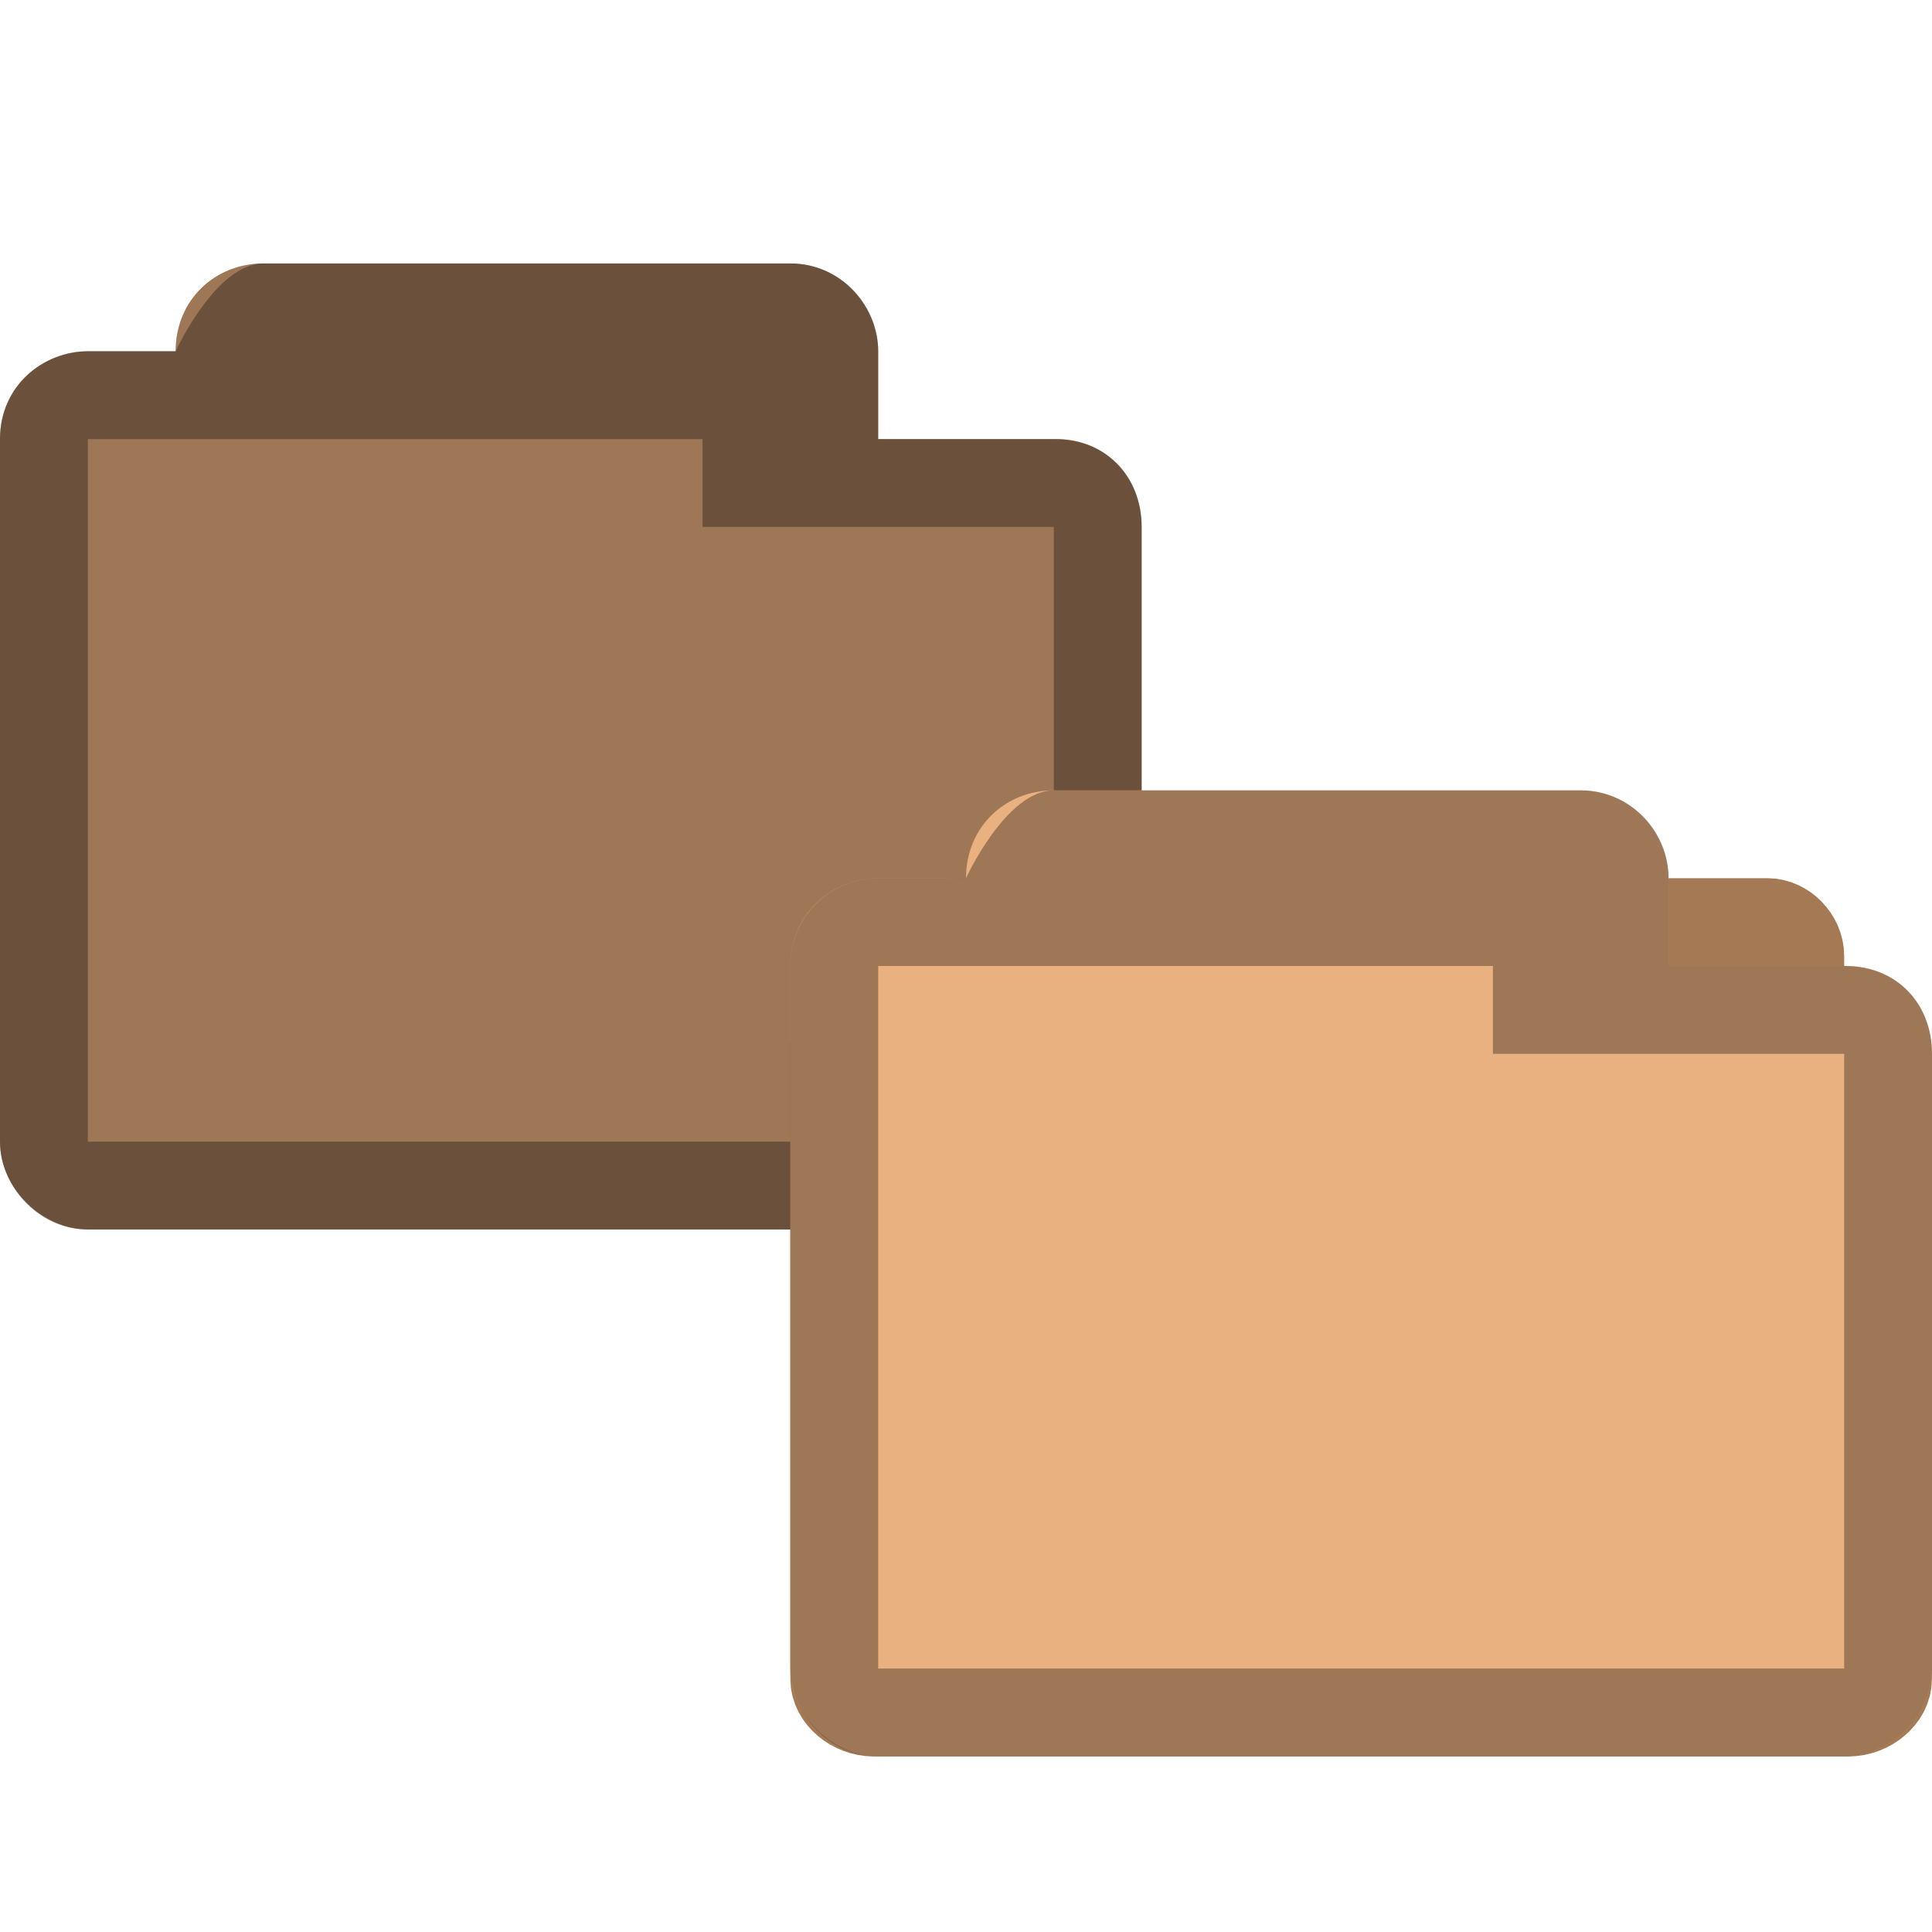
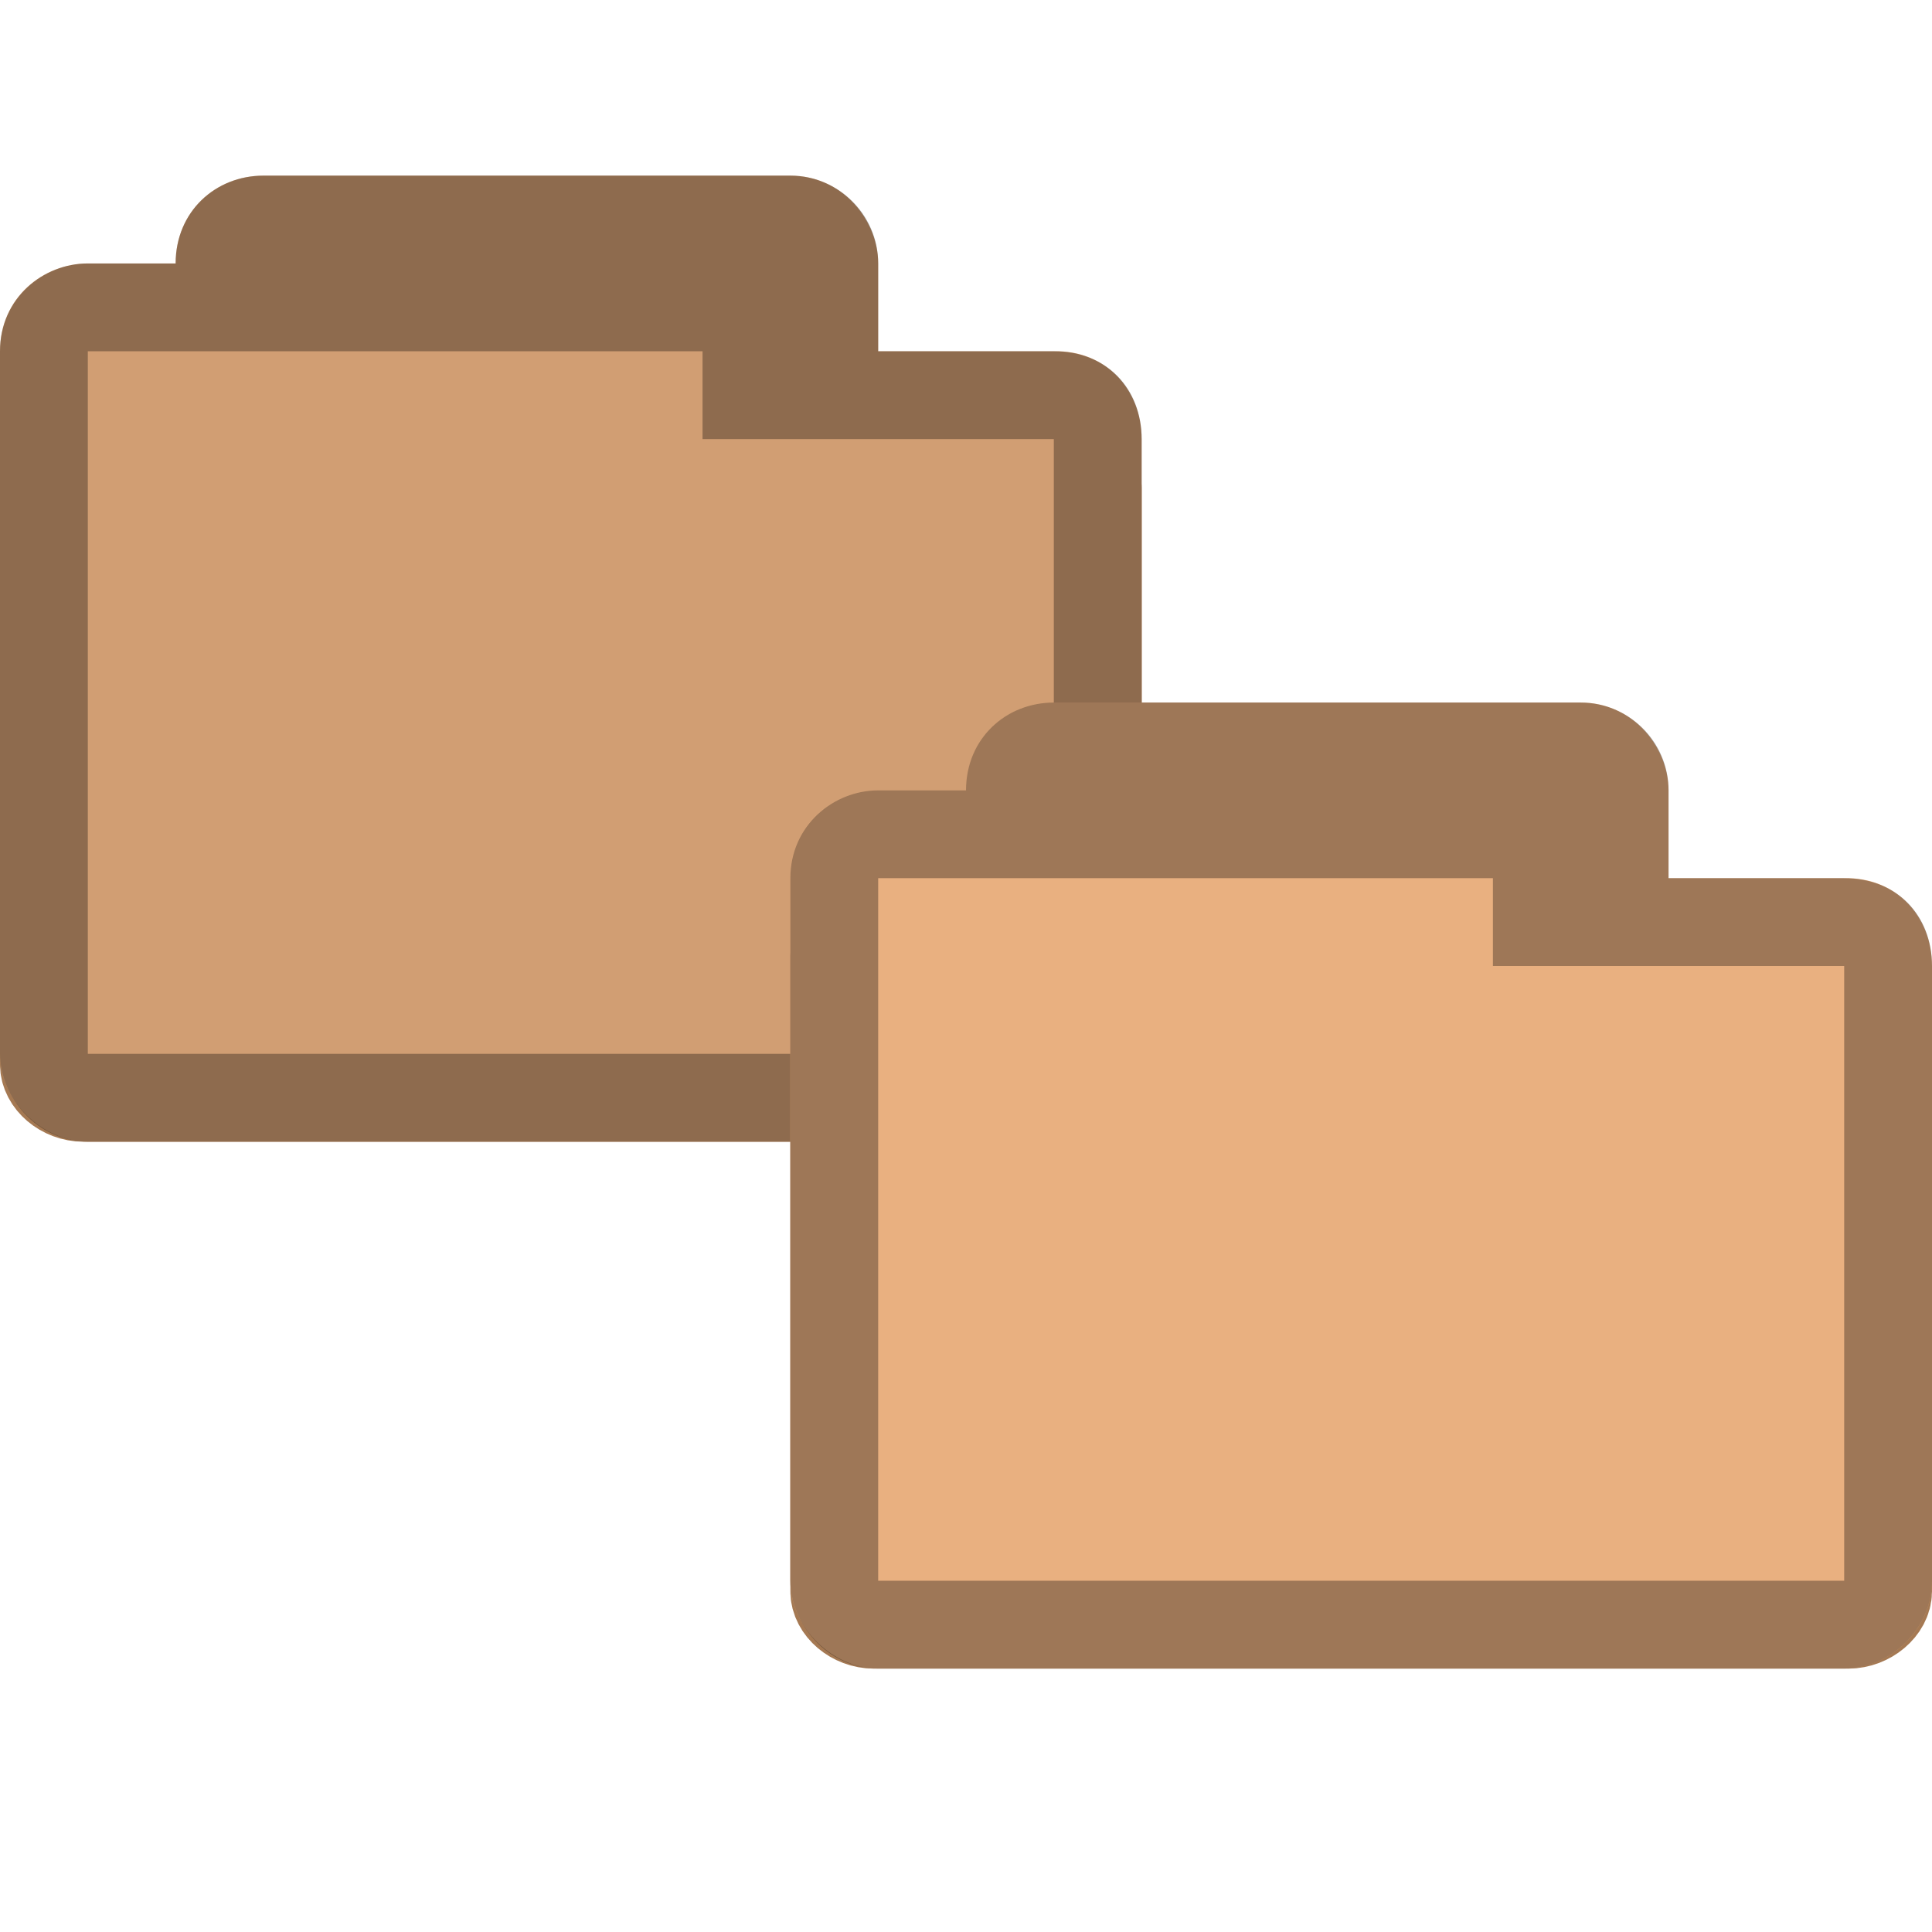
<svg xmlns="http://www.w3.org/2000/svg" width="22" height="22" viewBox="0 0 22 22" id="svg2" version="1.1">
  <defs id="defs18" />
-   <path style="font-size:medium;font-style:normal;font-variant:normal;font-weight:normal;font-stretch:normal;text-indent:0;text-align:start;text-decoration:none;line-height:normal;letter-spacing:normal;word-spacing:normal;text-transform:none;direction:ltr;block-progression:tb;writing-mode:lr-tb;text-anchor:start;baseline-shift:baseline;opacity:1;color:#000000;fill:#e9b080;fill-opacity:1;fill-rule:nonzero;stroke:none;stroke-width:1.033;marker:none;visibility:visible;display:inline;overflow:visible;enable-background:accumulate;font-family:Sans;-inkscape-font-specification:Sans" d="m 3,3 c -0.547,0 -1,0.41 -1,1 l 0,0 -1,0 C 0.498,4 1.1555556e-5,4.385 1.1555556e-5,5 c -1.50000014e-5,4.594 0,3.406 0,8 0,0.546 0.493,1 1,1 l 11,0 c 0.516,0 1,-0.437 1,-1 l 0,-7 c 0,-0.577 -0.423,-1.015 -1,-1 l -2,0 0,-1 c 0,-0.487 -0.402,-1 -1,-1 z" id="path2995-2" />
-   <path style="font-size:medium;font-style:normal;font-variant:normal;font-weight:normal;font-stretch:normal;text-indent:0;text-align:start;text-decoration:none;line-height:normal;letter-spacing:normal;word-spacing:normal;text-transform:none;direction:ltr;block-progression:tb;writing-mode:lr-tb;text-anchor:start;baseline-shift:baseline;opacity:1;color:#000000;fill:#000000;fill-opacity:0.322;fill-rule:nonzero;stroke:none;stroke-width:1.033;marker:none;visibility:visible;display:inline;overflow:visible;enable-background:accumulate;font-family:Sans;-inkscape-font-specification:Sans" d="m 3,3 c -0.544,0 -1,1 -1,1 l 0,0 -1,0 C 0.493,4 1.1555556e-5,4.396 1.1555556e-5,5 c -2.6e-5,4.594 0,3.406 0,8 0,0.487 0.419,1 1,1 l 11,0 c 0.521,0 1,-0.443 1,-1 l 0,-7 c 0,-0.573 -0.394,-1 -1,-1 l -2,0 0,-1 c 0,-0.559 -0.457,-1 -1,-1 z m 5,2 0,1 4,0 0,7 -11,0 0,-8 z" id="path3786-0" />
-   <path id="path12-1" d="m 10.841,18.5 c -0.183,-0.018 -0.341,-0.195 -0.341,-0.382 l 0,-7.233 c 0,-0.202 0.18,-0.385 0.378,-0.385 l 9.248,0 c 0.195,0 0.374,0.184 0.374,0.385 l 0,6.559 c 0,0.202 -0.18,0.382 -0.374,0.382 l -3.612,0 0,0.292 c 0,0.198 -0.18,0.382 -0.374,0.382 l -5.262,0 c -0.015,0 -0.026,0 -0.037,0 z" style="fill:#a57953;stroke:#a57953" />
-   <path id="path14-5" d="m 9.905,11.5 c -0.22,0.022 -0.405,0.195 -0.405,0.384 l 0,7.237 c 0,0.199 0.212,0.38 0.45,0.38 l 11.099,0 c 0.235,0 0.45,-0.181 0.45,-0.38 l 0,-6.564 c 0,-0.203 -0.216,-0.384 -0.45,-0.384 l -4.334,0 0,-0.289 c 0,-0.199 -0.216,-0.38 -0.45,-0.384 l -6.314,0 c -0.015,0 -0.03,0 -0.045,0 z" style="fill:#e9b080;stroke:#a57953" />
-   <path id="path3784" d="m 3,3 c -0.547,0 -1,0.41 -1,1 l 0,0 -1,0 C 0.498,4 1.1555556e-5,4.385 1.1555556e-5,5 c -1.50000014e-5,4.594 0,3.406 0,8 0,0.546 0.493,1 1,1 l 11,0 c 0.516,0 1,-0.437 1,-1 l 0,-7 c 0,-0.577 -0.423,-1.015 -1,-1 l -2,0 0,-1 c 0,-0.487 -0.402,-1 -1,-1 z" style="font-size:medium;font-style:normal;font-variant:normal;font-weight:normal;font-stretch:normal;text-indent:0;text-align:start;text-decoration:none;line-height:normal;letter-spacing:normal;word-spacing:normal;text-transform:none;direction:ltr;block-progression:tb;writing-mode:lr-tb;text-anchor:start;baseline-shift:baseline;opacity:1;color:#000000;fill:#000000;fill-opacity:0.322;fill-rule:nonzero;stroke:none;stroke-width:1.033;marker:none;visibility:visible;display:inline;overflow:visible;enable-background:accumulate;font-family:Sans;-inkscape-font-specification:Sans" />
-   <path style="font-size:medium;font-style:normal;font-variant:normal;font-weight:normal;font-stretch:normal;text-indent:0;text-align:start;text-decoration:none;line-height:normal;letter-spacing:normal;word-spacing:normal;text-transform:none;direction:ltr;block-progression:tb;writing-mode:lr-tb;text-anchor:start;baseline-shift:baseline;color:#000000;fill:#e9b080;fill-opacity:1;fill-rule:nonzero;stroke:none;stroke-width:1.033;marker:none;visibility:visible;display:inline;overflow:visible;enable-background:accumulate;font-family:Sans;-inkscape-font-specification:Sans" d="m 12,9 c -0.547,0 -1,0.41 -1,1 l 0,0 -1,0 c -0.502,0 -1,0.385 -1,1 -1.5e-5,4.594 0,3.406 0,8 0,0.546 0.493,1 1,1 l 11,0 c 0.516,0 1,-0.437 1,-1 l 0,-7 c 0,-0.577 -0.423,-1.015 -1,-1 l -2,0 0,-1 c 0,-0.487 -0.402,-1 -1,-1 z" id="path2995" />
-   <path style="font-size:medium;font-style:normal;font-variant:normal;font-weight:normal;font-stretch:normal;text-indent:0;text-align:start;text-decoration:none;line-height:normal;letter-spacing:normal;word-spacing:normal;text-transform:none;direction:ltr;block-progression:tb;writing-mode:lr-tb;text-anchor:start;baseline-shift:baseline;color:#000000;fill:#000000;fill-opacity:0.322;fill-rule:nonzero;stroke:none;stroke-width:1.033;marker:none;visibility:visible;display:inline;overflow:visible;enable-background:accumulate;font-family:Sans;-inkscape-font-specification:Sans" d="m 12,9 c -0.544,0 -1,1 -1,1 l 0,0 -1,0 c -0.507,0 -1,0.396 -1,1 -2.6e-5,4.594 0,3.406 0,8 0,0.487 0.419,1 1,1 l 11,0 c 0.521,0 1,-0.443 1,-1 l 0,-7 c 0,-0.573 -0.394,-1 -1,-1 l -2,0 0,-1 c 0,-0.559 -0.457,-1 -1,-1 z m 5,2 0,1 4,0 0,7 -11,0 0,-8 z" id="path3786" />
+   <path id="path14-5-7" d="M 0.905,4.5 C 0.685,4.522 0.5,4.695 0.5,4.884 l 0,7.237 c 0,0.199 0.212,0.38 0.45,0.38 l 11.099,0 C 12.284,12.5 12.5,12.319 12.5,12.12 l 0,-6.564 c 0,-0.203 -0.216,-0.384 -0.45,-0.384 l -4.334,0 0,-0.289 C 7.715,4.685 7.499,4.504 7.265,4.5 l -6.314,0 c -0.015,0 -0.03,0 -0.045,0 z" style="fill:#e9b080;stroke:#a57953" />
+   <path style="font-size:medium;font-style:normal;font-variant:normal;font-weight:normal;font-stretch:normal;text-indent:0;text-align:start;text-decoration:none;line-height:normal;letter-spacing:normal;word-spacing:normal;text-transform:none;direction:ltr;block-progression:tb;writing-mode:lr-tb;text-anchor:start;baseline-shift:baseline;color:#000000;fill:#e9b080;fill-opacity:1;fill-rule:nonzero;stroke:none;stroke-width:1.033;marker:none;visibility:visible;display:inline;overflow:visible;enable-background:accumulate;font-family:Sans;-inkscape-font-specification:Sans" d="M 3,2 C 2.453,2 2,2.41 2,3 L 2,3 1,3 C 0.498,3 0,3.385 0,4 c -1.6e-5,4.594 0,3.406 0,8 0,0.546 0.493,1 1,1 l 11,0 c 0.516,0 1,-0.437 1,-1 L 13,5 C 13,4.423 12.577,3.985 12,4 L 10,4 10,3 C 10,2.513 9.598,2 9,2 z" id="path2995-6" />
+   <path style="font-size:medium;font-style:normal;font-variant:normal;font-weight:normal;font-stretch:normal;text-indent:0;text-align:start;text-decoration:none;line-height:normal;letter-spacing:normal;word-spacing:normal;text-transform:none;direction:ltr;block-progression:tb;writing-mode:lr-tb;text-anchor:start;baseline-shift:baseline;color:#000000;fill:#000000;fill-opacity:0.322;fill-rule:nonzero;stroke:none;stroke-width:1.033;marker:none;visibility:visible;display:inline;overflow:visible;enable-background:accumulate;font-family:Sans;-inkscape-font-specification:Sans" d="M 3,2 C 2.456,2 2,2.408 2,3 L 1.464,3 1,3 C 0.493,3 0,3.396 0,4 c -2.7e-5,4.594 0,3.406 0,8 0,0.487 0.419,1 1,1 l 11,0 c 0.521,0 1,-0.443 1,-1 L 13,5 C 13,4.427 12.606,4 12,4 L 10,4 10,3 C 10,2.441 9.543,2 9,2 z m 5,2 0,1 4,0 0,7 -11,0 0,-8 z" id="path3786-8" />
+   <path id="path3784-5" d="M 3,2 C 2.453,2 2,2.41 2,3 L 2,3 1,3 C 0.498,3 0,3.385 0,4 c -1.5e-5,4.594 0,3.406 0,8 0,0.546 0.493,1 1,1 l 11,0 c 0.516,0 1,-0.437 1,-1 L 13,5 C 13,4.423 12.577,3.985 12,4 L 10,4 10,3 C 10,2.513 9.598,2 9,2 z" style="font-size:medium;font-style:normal;font-variant:normal;font-weight:normal;font-stretch:normal;text-indent:0;text-align:start;text-decoration:none;line-height:normal;letter-spacing:normal;word-spacing:normal;text-transform:none;direction:ltr;block-progression:tb;writing-mode:lr-tb;text-anchor:start;baseline-shift:baseline;color:#000000;fill:#000000;fill-opacity:0.102;fill-rule:nonzero;stroke:none;stroke-width:1.033;marker:none;visibility:visible;display:inline;overflow:visible;enable-background:accumulate;font-family:Sans;-inkscape-font-specification:Sans" />
+   <path id="path14-5-6" d="m 9.905,10.5 c -0.22,0.022 -0.405,0.195 -0.405,0.384 l 0,7.237 c 0,0.199 0.212,0.38 0.45,0.38 l 11.099,0 C 21.284,18.5 21.5,18.319 21.5,18.12 l 0,-6.564 c 0,-0.203 -0.216,-0.384 -0.45,-0.384 l -4.334,0 0,-0.289 c 0,-0.199 -0.216,-0.38 -0.45,-0.384 l -6.314,0 c -0.015,0 -0.03,0 -0.045,0 z" style="fill:#e9b080;stroke:#a57953" />
+   <path style="font-size:medium;font-style:normal;font-variant:normal;font-weight:normal;font-stretch:normal;text-indent:0;text-align:start;text-decoration:none;line-height:normal;letter-spacing:normal;word-spacing:normal;text-transform:none;direction:ltr;block-progression:tb;writing-mode:lr-tb;text-anchor:start;baseline-shift:baseline;color:#000000;fill:#e9b080;fill-opacity:1;fill-rule:nonzero;stroke:none;stroke-width:1.033;marker:none;visibility:visible;display:inline;overflow:visible;enable-background:accumulate;font-family:Sans;-inkscape-font-specification:Sans" d="m 12,8 c -0.547,0 -1,0.41 -1,1 l 0,0 -1,0 c -0.502,0 -1,0.385 -1,1 -1.5e-5,4.594 0,3.406 0,8 0,0.546 0.493,1 1,1 l 11,0 c 0.516,0 1,-0.437 1,-1 l 0,-7 c 0,-0.577 -0.423,-1.015 -1,-1 l -2,0 0,-1 C 19,8.513 18.598,8 18,8 z" id="path2995-3" />
+   <path style="font-size:medium;font-style:normal;font-variant:normal;font-weight:normal;font-stretch:normal;text-indent:0;text-align:start;text-decoration:none;line-height:normal;letter-spacing:normal;word-spacing:normal;text-transform:none;direction:ltr;block-progression:tb;writing-mode:lr-tb;text-anchor:start;baseline-shift:baseline;color:#000000;fill:#000000;fill-opacity:0.322;fill-rule:nonzero;stroke:none;stroke-width:1.033;marker:none;visibility:visible;display:inline;overflow:visible;enable-background:accumulate;font-family:Sans;-inkscape-font-specification:Sans" d="M 12,8 C 11.456,8 11,8.408 11,9 L 10.464,9 10,9 c -0.507,0 -1,0.396 -1,1 -2.6e-5,4.594 0,3.406 0,8 0,0.487 0.419,1 1,1 l 11,0 c 0.521,0 1,-0.443 1,-1 l 0,-7 c 0,-0.573 -0.394,-1 -1,-1 l -2,0 0,-1 C 19,8.441 18.543,8 18,8 z m 5,2 0,1 4,0 0,7 -11,0 0,-8 z" id="path3786-1" />
</svg>
